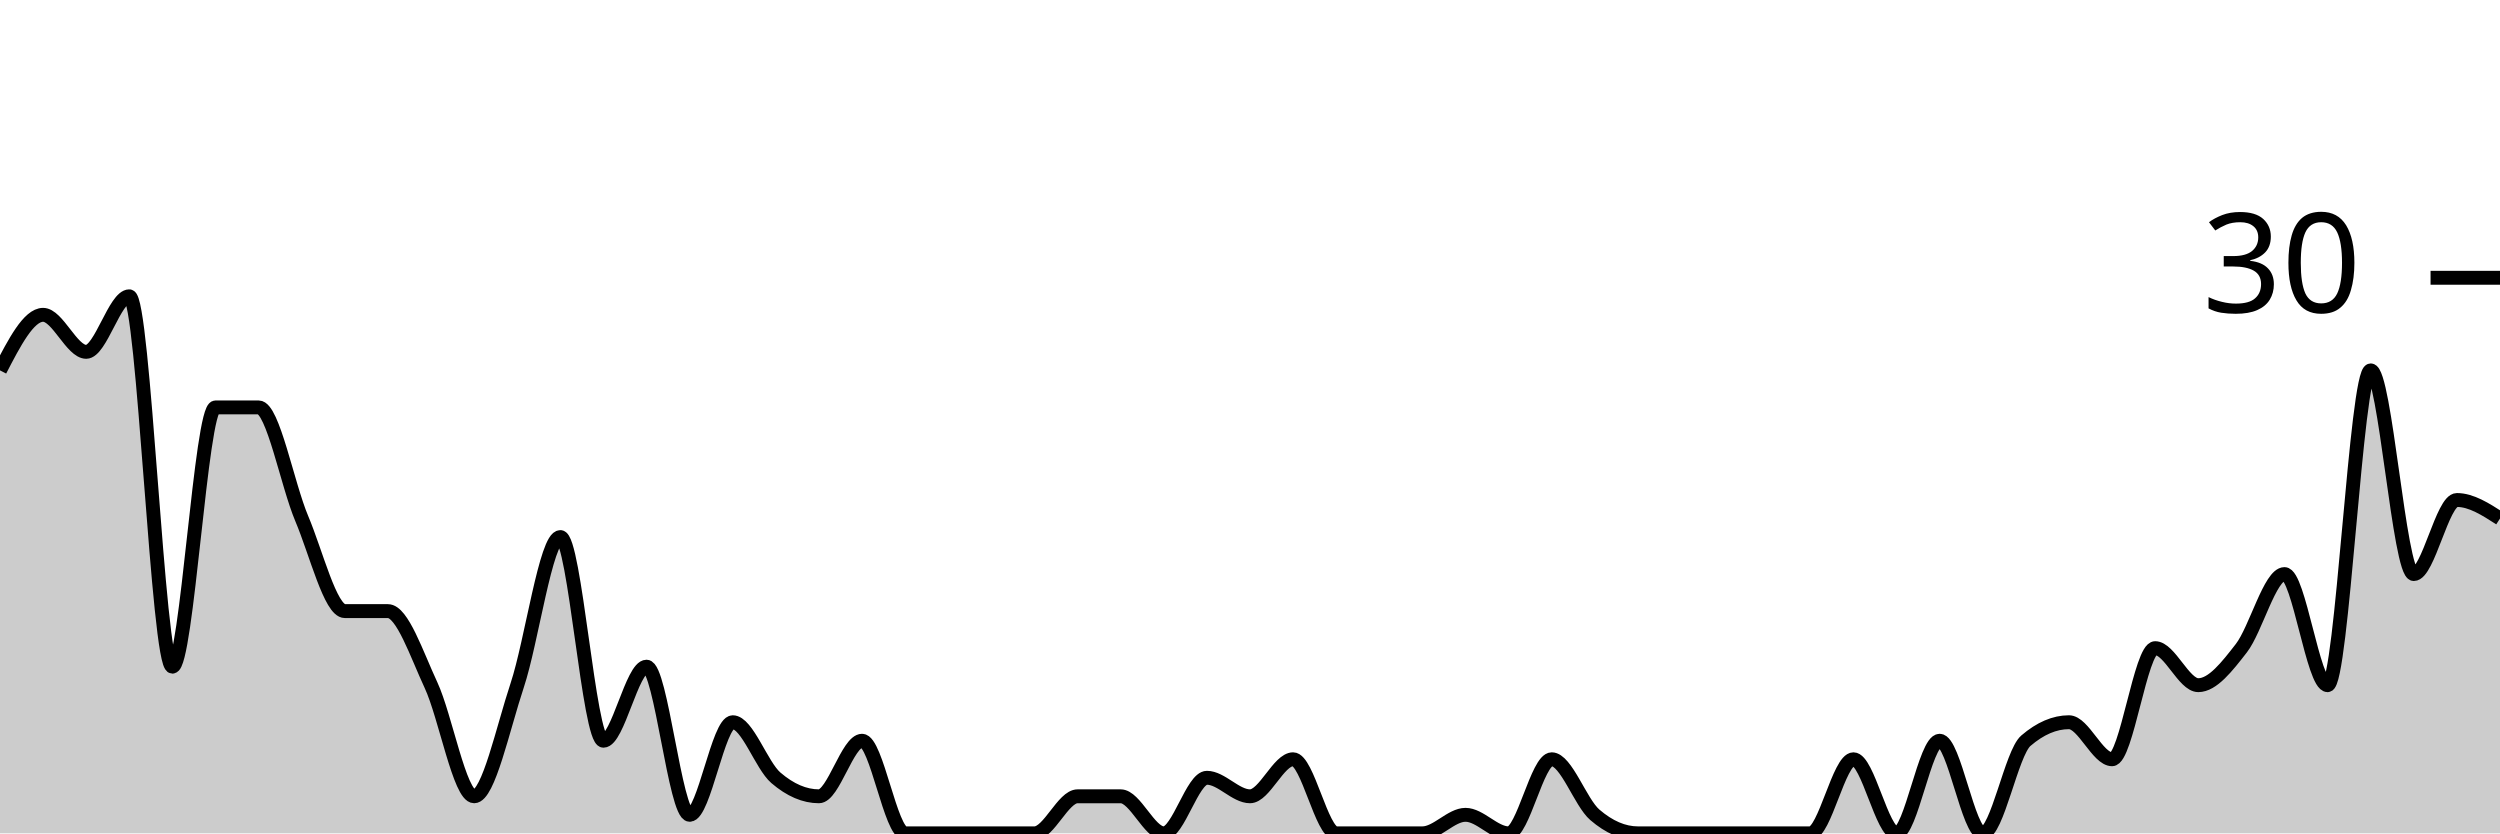
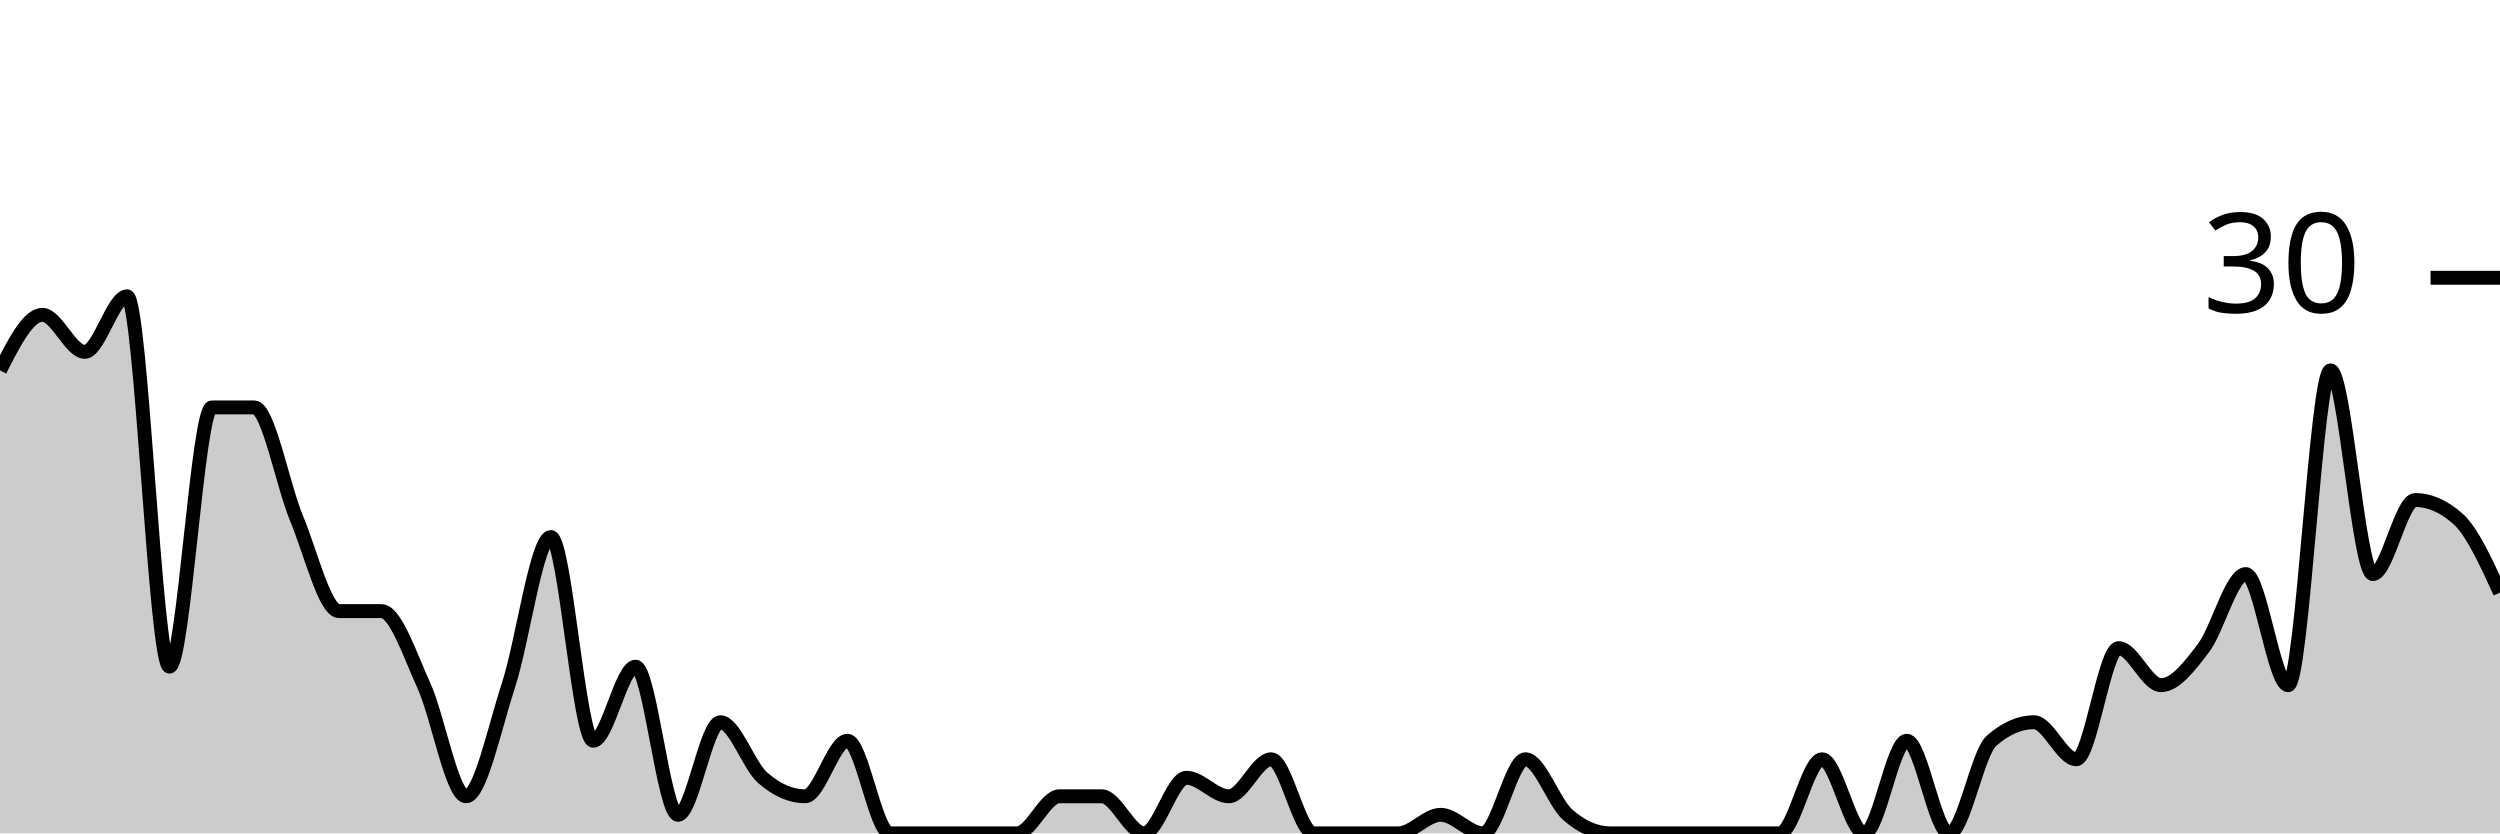
<svg xmlns="http://www.w3.org/2000/svg" viewBox="0 0 180 60">
  <g transform="translate(0,20)">
-     <path class="area" fill="rgba(0, 0, 0, 0.2)" d="M0,6.667C1.034,4.667,2.069,2.667,3.103,2.667C4.138,2.667,5.172,5.333,6.207,5.333C7.241,5.333,8.276,1.333,9.31,1.333C10.345,1.333,11.379,28,12.414,28C13.448,28,14.483,9.333,15.517,9.333C16.552,9.333,17.586,9.333,18.621,9.333C19.655,9.333,20.69,14.889,21.724,17.333C22.759,19.778,23.793,24,24.828,24C25.862,24,26.897,24,27.931,24C28.966,24,30,27.111,31.034,29.333C32.069,31.556,33.103,37.333,34.138,37.333C35.172,37.333,36.207,32.444,37.241,29.333C38.276,26.222,39.31,18.667,40.345,18.667C41.379,18.667,42.414,33.333,43.448,33.333C44.483,33.333,45.517,28,46.552,28C47.586,28,48.621,38.667,49.655,38.667C50.69,38.667,51.724,32,52.759,32C53.793,32,54.828,35.111,55.862,36C56.897,36.889,57.931,37.333,58.966,37.333C60,37.333,61.034,33.333,62.069,33.333C63.103,33.333,64.138,40,65.172,40C66.207,40,67.241,40,68.276,40C69.31,40,70.345,40,71.379,40C72.414,40,73.448,40,74.483,40C75.517,40,76.552,37.333,77.586,37.333C78.621,37.333,79.655,37.333,80.69,37.333C81.724,37.333,82.759,40,83.793,40C84.828,40,85.862,36,86.897,36C87.931,36,88.966,37.333,90,37.333C91.034,37.333,92.069,34.667,93.103,34.667C94.138,34.667,95.172,40,96.207,40C97.241,40,98.276,40,99.31,40C100.345,40,101.379,40,102.414,40C103.448,40,104.483,38.667,105.517,38.667C106.552,38.667,107.586,40,108.621,40C109.655,40,110.69,34.667,111.724,34.667C112.759,34.667,113.793,37.778,114.828,38.667C115.862,39.556,116.897,40,117.931,40C118.966,40,120,40,121.034,40C122.069,40,123.103,40,124.138,40C125.172,40,126.207,40,127.241,40C128.276,40,129.31,40,130.345,40C131.379,40,132.414,34.667,133.448,34.667C134.483,34.667,135.517,40,136.552,40C137.586,40,138.621,33.333,139.655,33.333C140.69,33.333,141.724,40,142.759,40C143.793,40,144.828,34.222,145.862,33.333C146.897,32.444,147.931,32,148.966,32C150,32,151.034,34.667,152.069,34.667C153.103,34.667,154.138,26.667,155.172,26.667C156.207,26.667,157.241,29.333,158.276,29.333C159.31,29.333,160.345,28,161.379,26.667C162.414,25.333,163.448,21.333,164.483,21.333C165.517,21.333,166.552,29.333,167.586,29.333C168.621,29.333,169.655,6.667,170.69,6.667C171.724,6.667,172.759,21.333,173.793,21.333C174.828,21.333,175.862,16,176.897,16C177.931,16,178.966,16.667,180,17.333L180,40C178.966,40,177.931,40,176.897,40C175.862,40,174.828,40,173.793,40C172.759,40,171.724,40,170.69,40C169.655,40,168.621,40,167.586,40C166.552,40,165.517,40,164.483,40C163.448,40,162.414,40,161.379,40C160.345,40,159.31,40,158.276,40C157.241,40,156.207,40,155.172,40C154.138,40,153.103,40,152.069,40C151.034,40,150,40,148.966,40C147.931,40,146.897,40,145.862,40C144.828,40,143.793,40,142.759,40C141.724,40,140.69,40,139.655,40C138.621,40,137.586,40,136.552,40C135.517,40,134.483,40,133.448,40C132.414,40,131.379,40,130.345,40C129.31,40,128.276,40,127.241,40C126.207,40,125.172,40,124.138,40C123.103,40,122.069,40,121.034,40C120,40,118.966,40,117.931,40C116.897,40,115.862,40,114.828,40C113.793,40,112.759,40,111.724,40C110.69,40,109.655,40,108.621,40C107.586,40,106.552,40,105.517,40C104.483,40,103.448,40,102.414,40C101.379,40,100.345,40,99.31,40C98.276,40,97.241,40,96.207,40C95.172,40,94.138,40,93.103,40C92.069,40,91.034,40,90,40C88.966,40,87.931,40,86.897,40C85.862,40,84.828,40,83.793,40C82.759,40,81.724,40,80.69,40C79.655,40,78.621,40,77.586,40C76.552,40,75.517,40,74.483,40C73.448,40,72.414,40,71.379,40C70.345,40,69.31,40,68.276,40C67.241,40,66.207,40,65.172,40C64.138,40,63.103,40,62.069,40C61.034,40,60,40,58.966,40C57.931,40,56.897,40,55.862,40C54.828,40,53.793,40,52.759,40C51.724,40,50.69,40,49.655,40C48.621,40,47.586,40,46.552,40C45.517,40,44.483,40,43.448,40C42.414,40,41.379,40,40.345,40C39.31,40,38.276,40,37.241,40C36.207,40,35.172,40,34.138,40C33.103,40,32.069,40,31.034,40C30,40,28.966,40,27.931,40C26.897,40,25.862,40,24.828,40C23.793,40,22.759,40,21.724,40C20.69,40,19.655,40,18.621,40C17.586,40,16.552,40,15.517,40C14.483,40,13.448,40,12.414,40C11.379,40,10.345,40,9.31,40C8.276,40,7.241,40,6.207,40C5.172,40,4.138,40,3.103,40C2.069,40,1.034,40,0,40Z" />
-     <path class="line" stroke="black" fill="none" d="M0,6.667C1.034,4.667,2.069,2.667,3.103,2.667C4.138,2.667,5.172,5.333,6.207,5.333C7.241,5.333,8.276,1.333,9.31,1.333C10.345,1.333,11.379,28,12.414,28C13.448,28,14.483,9.333,15.517,9.333C16.552,9.333,17.586,9.333,18.621,9.333C19.655,9.333,20.69,14.889,21.724,17.333C22.759,19.778,23.793,24,24.828,24C25.862,24,26.897,24,27.931,24C28.966,24,30,27.111,31.034,29.333C32.069,31.556,33.103,37.333,34.138,37.333C35.172,37.333,36.207,32.444,37.241,29.333C38.276,26.222,39.31,18.667,40.345,18.667C41.379,18.667,42.414,33.333,43.448,33.333C44.483,33.333,45.517,28,46.552,28C47.586,28,48.621,38.667,49.655,38.667C50.69,38.667,51.724,32,52.759,32C53.793,32,54.828,35.111,55.862,36C56.897,36.889,57.931,37.333,58.966,37.333C60,37.333,61.034,33.333,62.069,33.333C63.103,33.333,64.138,40,65.172,40C66.207,40,67.241,40,68.276,40C69.31,40,70.345,40,71.379,40C72.414,40,73.448,40,74.483,40C75.517,40,76.552,37.333,77.586,37.333C78.621,37.333,79.655,37.333,80.69,37.333C81.724,37.333,82.759,40,83.793,40C84.828,40,85.862,36,86.897,36C87.931,36,88.966,37.333,90,37.333C91.034,37.333,92.069,34.667,93.103,34.667C94.138,34.667,95.172,40,96.207,40C97.241,40,98.276,40,99.31,40C100.345,40,101.379,40,102.414,40C103.448,40,104.483,38.667,105.517,38.667C106.552,38.667,107.586,40,108.621,40C109.655,40,110.69,34.667,111.724,34.667C112.759,34.667,113.793,37.778,114.828,38.667C115.862,39.556,116.897,40,117.931,40C118.966,40,120,40,121.034,40C122.069,40,123.103,40,124.138,40C125.172,40,126.207,40,127.241,40C128.276,40,129.31,40,130.345,40C131.379,40,132.414,34.667,133.448,34.667C134.483,34.667,135.517,40,136.552,40C137.586,40,138.621,33.333,139.655,33.333C140.69,33.333,141.724,40,142.759,40C143.793,40,144.828,34.222,145.862,33.333C146.897,32.444,147.931,32,148.966,32C150,32,151.034,34.667,152.069,34.667C153.103,34.667,154.138,26.667,155.172,26.667C156.207,26.667,157.241,29.333,158.276,29.333C159.31,29.333,160.345,28,161.379,26.667C162.414,25.333,163.448,21.333,164.483,21.333C165.517,21.333,166.552,29.333,167.586,29.333C168.621,29.333,169.655,6.667,170.69,6.667C171.724,6.667,172.759,21.333,173.793,21.333C174.828,21.333,175.862,16,176.897,16C177.931,16,178.966,16.667,180,17.333" />
+     <path class="area" fill="rgba(0, 0, 0, 0.2)" d="M0,6.667C1.017,4.667,2.034,2.667,3.051,2.667C4.068,2.667,5.085,5.333,6.102,5.333C7.119,5.333,8.136,1.333,9.153,1.333C10.169,1.333,11.186,28,12.203,28C13.22,28,14.237,9.333,15.254,9.333C16.271,9.333,17.288,9.333,18.305,9.333C19.322,9.333,20.339,14.889,21.356,17.333C22.373,19.778,23.39,24,24.407,24C25.424,24,26.441,24,27.458,24C28.475,24,29.492,27.111,30.508,29.333C31.525,31.556,32.542,37.333,33.559,37.333C34.576,37.333,35.593,32.444,36.61,29.333C37.627,26.222,38.644,18.667,39.661,18.667C40.678,18.667,41.695,33.333,42.712,33.333C43.729,33.333,44.746,28,45.763,28C46.78,28,47.797,38.667,48.814,38.667C49.831,38.667,50.847,32,51.864,32C52.881,32,53.898,35.111,54.915,36C55.932,36.889,56.949,37.333,57.966,37.333C58.983,37.333,60,33.333,61.017,33.333C62.034,33.333,63.051,40,64.068,40C65.085,40,66.102,40,67.119,40C68.136,40,69.153,40,70.169,40C71.186,40,72.203,40,73.22,40C74.237,40,75.254,37.333,76.271,37.333C77.288,37.333,78.305,37.333,79.322,37.333C80.339,37.333,81.356,40,82.373,40C83.39,40,84.407,36,85.424,36C86.441,36,87.458,37.333,88.475,37.333C89.492,37.333,90.508,34.667,91.525,34.667C92.542,34.667,93.559,40,94.576,40C95.593,40,96.61,40,97.627,40C98.644,40,99.661,40,100.678,40C101.695,40,102.712,38.667,103.729,38.667C104.746,38.667,105.763,40,106.78,40C107.797,40,108.814,34.667,109.831,34.667C110.847,34.667,111.864,37.778,112.881,38.667C113.898,39.556,114.915,40,115.932,40C116.949,40,117.966,40,118.983,40C120,40,121.017,40,122.034,40C123.051,40,124.068,40,125.085,40C126.102,40,127.119,40,128.136,40C129.153,40,130.169,34.667,131.186,34.667C132.203,34.667,133.22,40,134.237,40C135.254,40,136.271,33.333,137.288,33.333C138.305,33.333,139.322,40,140.339,40C141.356,40,142.373,34.222,143.39,33.333C144.407,32.444,145.424,32,146.441,32C147.458,32,148.475,34.667,149.492,34.667C150.508,34.667,151.525,26.667,152.542,26.667C153.559,26.667,154.576,29.333,155.593,29.333C156.61,29.333,157.627,28,158.644,26.667C159.661,25.333,160.678,21.333,161.695,21.333C162.712,21.333,163.729,29.333,164.746,29.333C165.763,29.333,166.78,6.667,167.797,6.667C168.814,6.667,169.831,21.333,170.847,21.333C171.864,21.333,172.881,16,173.898,16C174.915,16,175.932,16.444,176.949,17.333C177.966,18.222,178.983,20.444,180,22.667L180,40C178.983,40,177.966,40,176.949,40C175.932,40,174.915,40,173.898,40C172.881,40,171.864,40,170.847,40C169.831,40,168.814,40,167.797,40C166.78,40,165.763,40,164.746,40C163.729,40,162.712,40,161.695,40C160.678,40,159.661,40,158.644,40C157.627,40,156.61,40,155.593,40C154.576,40,153.559,40,152.542,40C151.525,40,150.508,40,149.492,40C148.475,40,147.458,40,146.441,40C145.424,40,144.407,40,143.39,40C142.373,40,141.356,40,140.339,40C139.322,40,138.305,40,137.288,40C136.271,40,135.254,40,134.237,40C133.22,40,132.203,40,131.186,40C130.169,40,129.153,40,128.136,40C127.119,40,126.102,40,125.085,40C124.068,40,123.051,40,122.034,40C121.017,40,120,40,118.983,40C117.966,40,116.949,40,115.932,40C114.915,40,113.898,40,112.881,40C111.864,40,110.847,40,109.831,40C108.814,40,107.797,40,106.78,40C105.763,40,104.746,40,103.729,40C102.712,40,101.695,40,100.678,40C99.661,40,98.644,40,97.627,40C96.61,40,95.593,40,94.576,40C93.559,40,92.542,40,91.525,40C90.508,40,89.492,40,88.475,40C87.458,40,86.441,40,85.424,40C84.407,40,83.39,40,82.373,40C81.356,40,80.339,40,79.322,40C78.305,40,77.288,40,76.271,40C75.254,40,74.237,40,73.22,40C72.203,40,71.186,40,70.169,40C69.153,40,68.136,40,67.119,40C66.102,40,65.085,40,64.068,40C63.051,40,62.034,40,61.017,40C60,40,58.983,40,57.966,40C56.949,40,55.932,40,54.915,40C53.898,40,52.881,40,51.864,40C50.847,40,49.831,40,48.814,40C47.797,40,46.78,40,45.763,40C44.746,40,43.729,40,42.712,40C41.695,40,40.678,40,39.661,40C38.644,40,37.627,40,36.61,40C35.593,40,34.576,40,33.559,40C32.542,40,31.525,40,30.508,40C29.492,40,28.475,40,27.458,40C26.441,40,25.424,40,24.407,40C23.39,40,22.373,40,21.356,40C20.339,40,19.322,40,18.305,40C17.288,40,16.271,40,15.254,40C14.237,40,13.22,40,12.203,40C11.186,40,10.169,40,9.153,40C8.136,40,7.119,40,6.102,40C5.085,40,4.068,40,3.051,40C2.034,40,1.017,40,0,40Z" />
+     <path class="line" stroke="black" fill="none" d="M0,6.667C1.017,4.667,2.034,2.667,3.051,2.667C4.068,2.667,5.085,5.333,6.102,5.333C7.119,5.333,8.136,1.333,9.153,1.333C10.169,1.333,11.186,28,12.203,28C13.22,28,14.237,9.333,15.254,9.333C16.271,9.333,17.288,9.333,18.305,9.333C19.322,9.333,20.339,14.889,21.356,17.333C22.373,19.778,23.39,24,24.407,24C25.424,24,26.441,24,27.458,24C28.475,24,29.492,27.111,30.508,29.333C31.525,31.556,32.542,37.333,33.559,37.333C34.576,37.333,35.593,32.444,36.61,29.333C37.627,26.222,38.644,18.667,39.661,18.667C40.678,18.667,41.695,33.333,42.712,33.333C43.729,33.333,44.746,28,45.763,28C46.78,28,47.797,38.667,48.814,38.667C49.831,38.667,50.847,32,51.864,32C52.881,32,53.898,35.111,54.915,36C55.932,36.889,56.949,37.333,57.966,37.333C58.983,37.333,60,33.333,61.017,33.333C62.034,33.333,63.051,40,64.068,40C65.085,40,66.102,40,67.119,40C68.136,40,69.153,40,70.169,40C71.186,40,72.203,40,73.22,40C74.237,40,75.254,37.333,76.271,37.333C77.288,37.333,78.305,37.333,79.322,37.333C80.339,37.333,81.356,40,82.373,40C83.39,40,84.407,36,85.424,36C86.441,36,87.458,37.333,88.475,37.333C89.492,37.333,90.508,34.667,91.525,34.667C92.542,34.667,93.559,40,94.576,40C95.593,40,96.61,40,97.627,40C98.644,40,99.661,40,100.678,40C101.695,40,102.712,38.667,103.729,38.667C104.746,38.667,105.763,40,106.78,40C107.797,40,108.814,34.667,109.831,34.667C110.847,34.667,111.864,37.778,112.881,38.667C113.898,39.556,114.915,40,115.932,40C116.949,40,117.966,40,118.983,40C120,40,121.017,40,122.034,40C123.051,40,124.068,40,125.085,40C126.102,40,127.119,40,128.136,40C129.153,40,130.169,34.667,131.186,34.667C132.203,34.667,133.22,40,134.237,40C135.254,40,136.271,33.333,137.288,33.333C138.305,33.333,139.322,40,140.339,40C141.356,40,142.373,34.222,143.39,33.333C144.407,32.444,145.424,32,146.441,32C147.458,32,148.475,34.667,149.492,34.667C150.508,34.667,151.525,26.667,152.542,26.667C153.559,26.667,154.576,29.333,155.593,29.333C156.61,29.333,157.627,28,158.644,26.667C159.661,25.333,160.678,21.333,161.695,21.333C162.712,21.333,163.729,29.333,164.746,29.333C165.763,29.333,166.78,6.667,167.797,6.667C168.814,6.667,169.831,21.333,170.847,21.333C171.864,21.333,172.881,16,173.898,16C174.915,16,175.932,16.444,176.949,17.333C177.966,18.222,178.983,20.444,180,22.667" />
    <path class="axis-ceiling" stroke-width="1" stroke="black" fill="none" d="M175,0L180,0" />
    <text class="axis-ceiling-label" font-family="sans-serif" text-anchor="end" font-size="10px" x="170" y="2.5">30</text>
  </g>
</svg>
